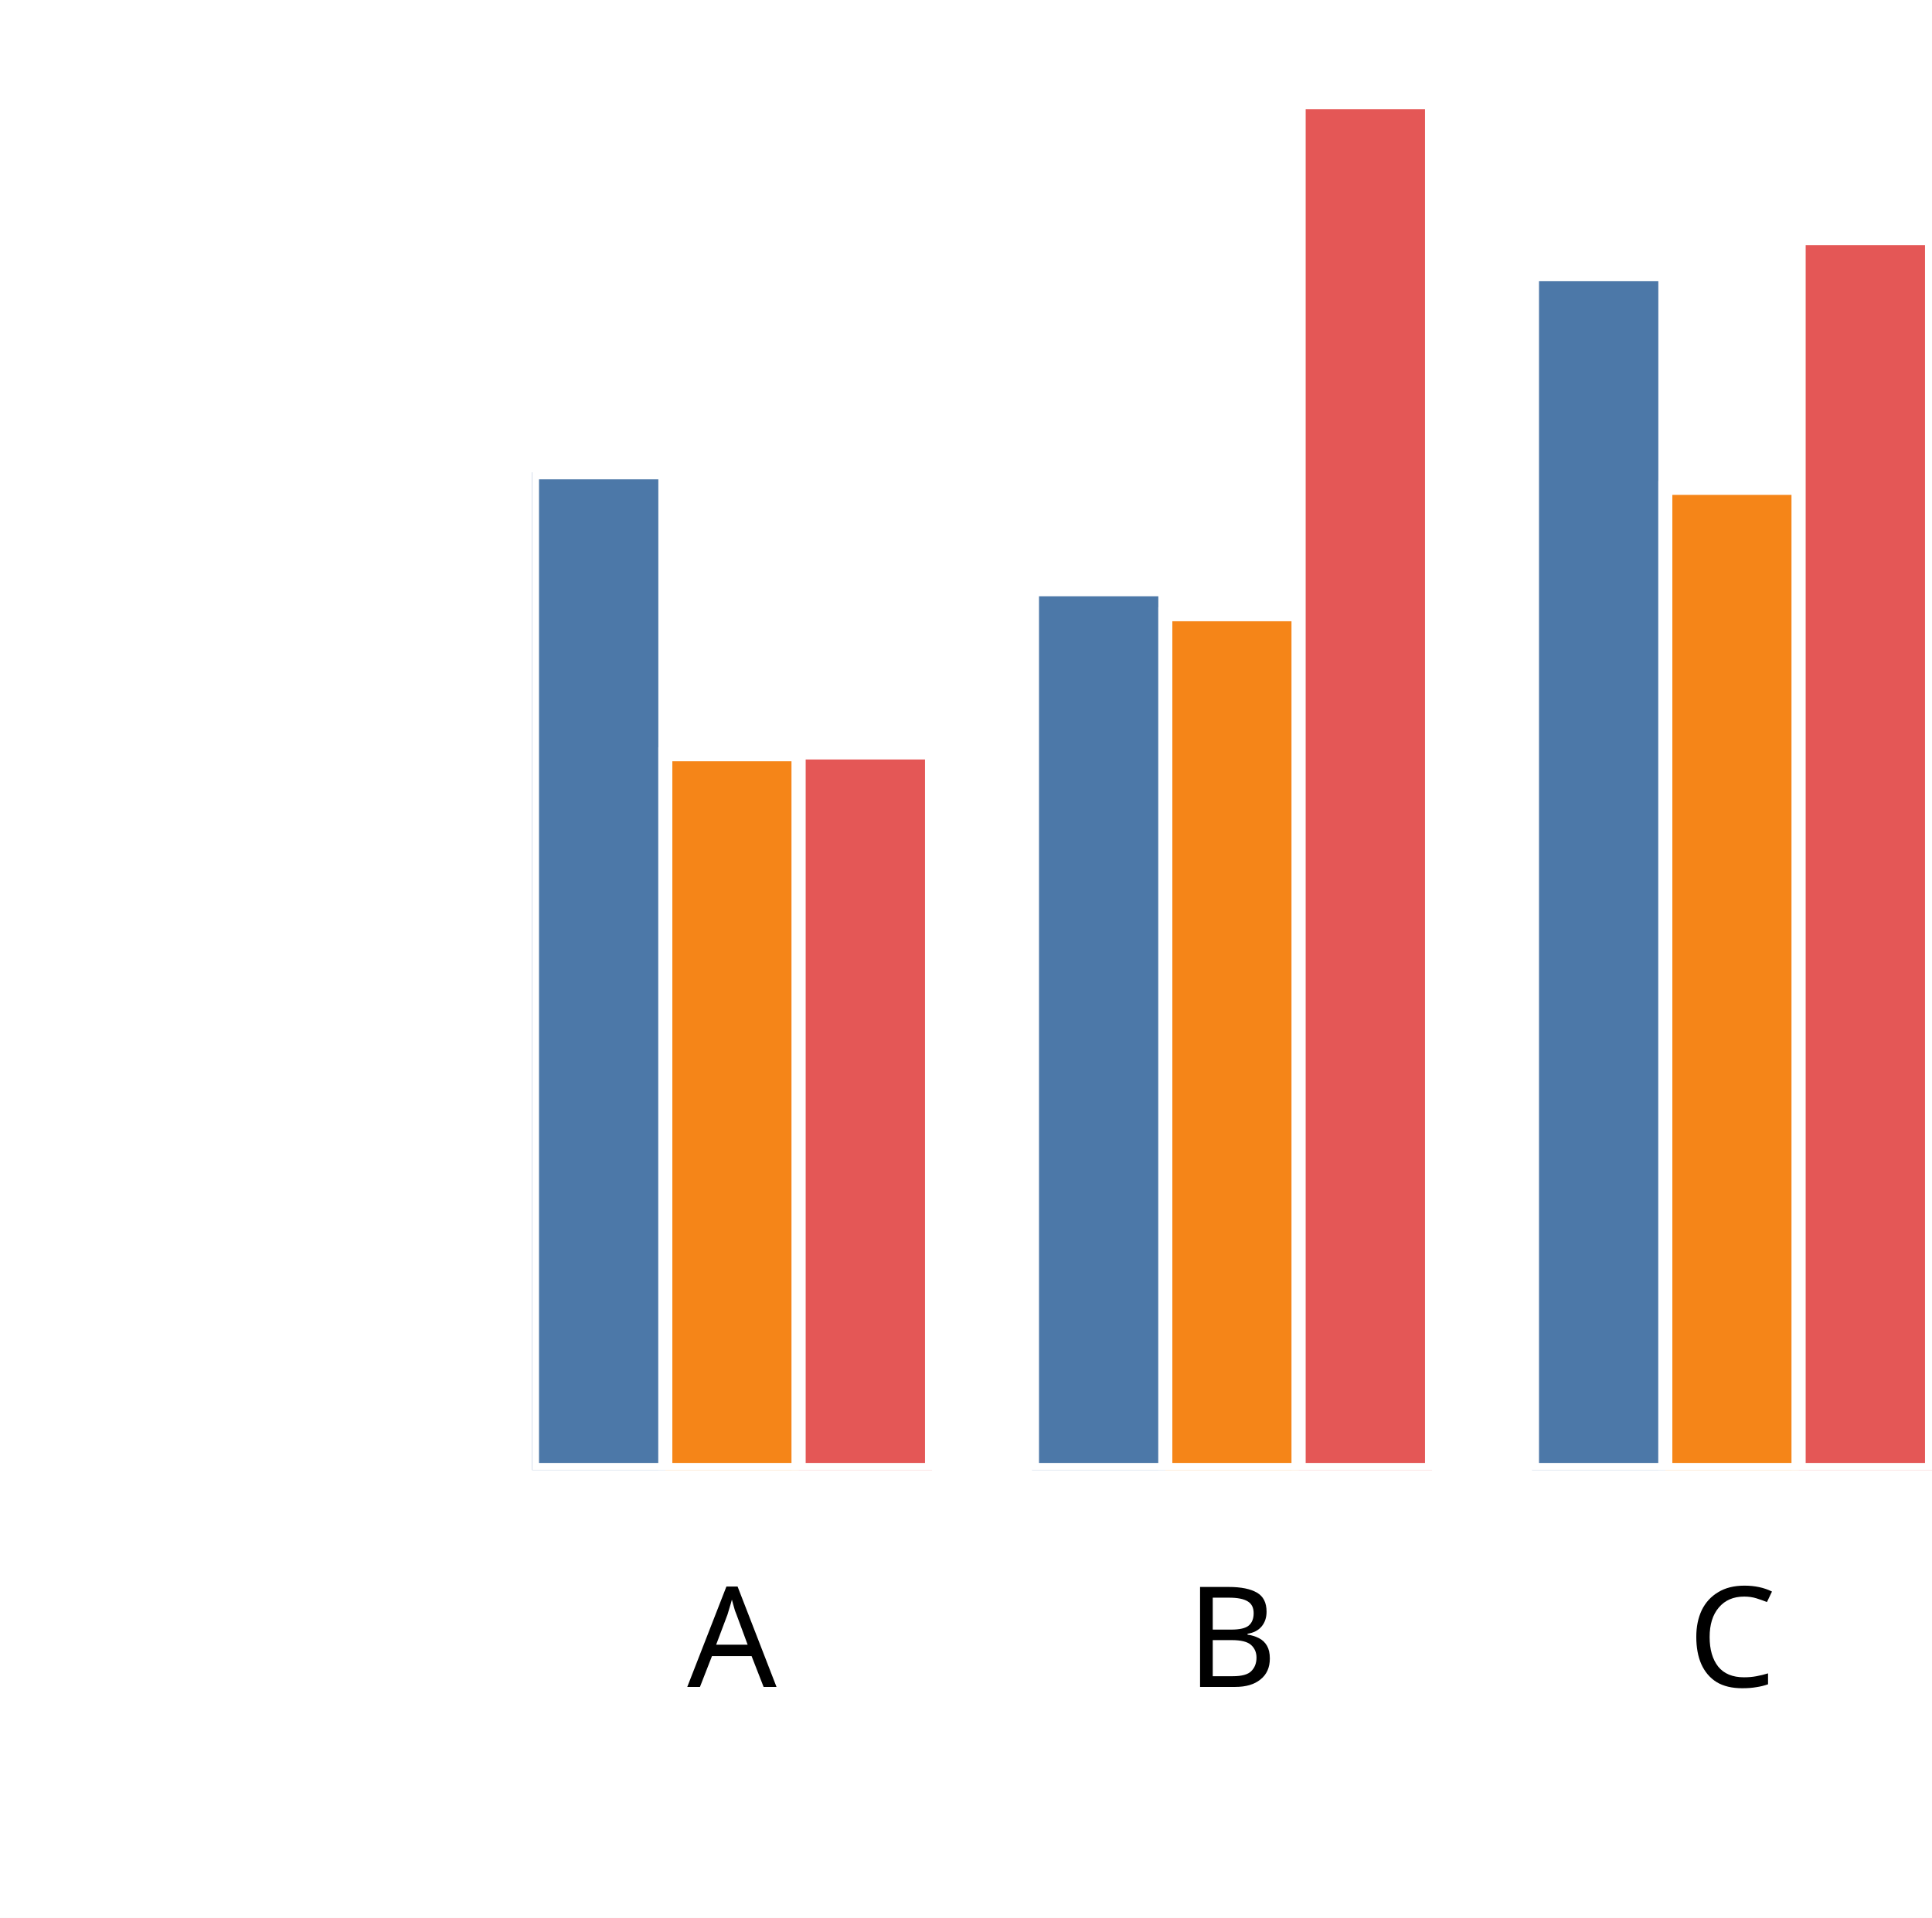
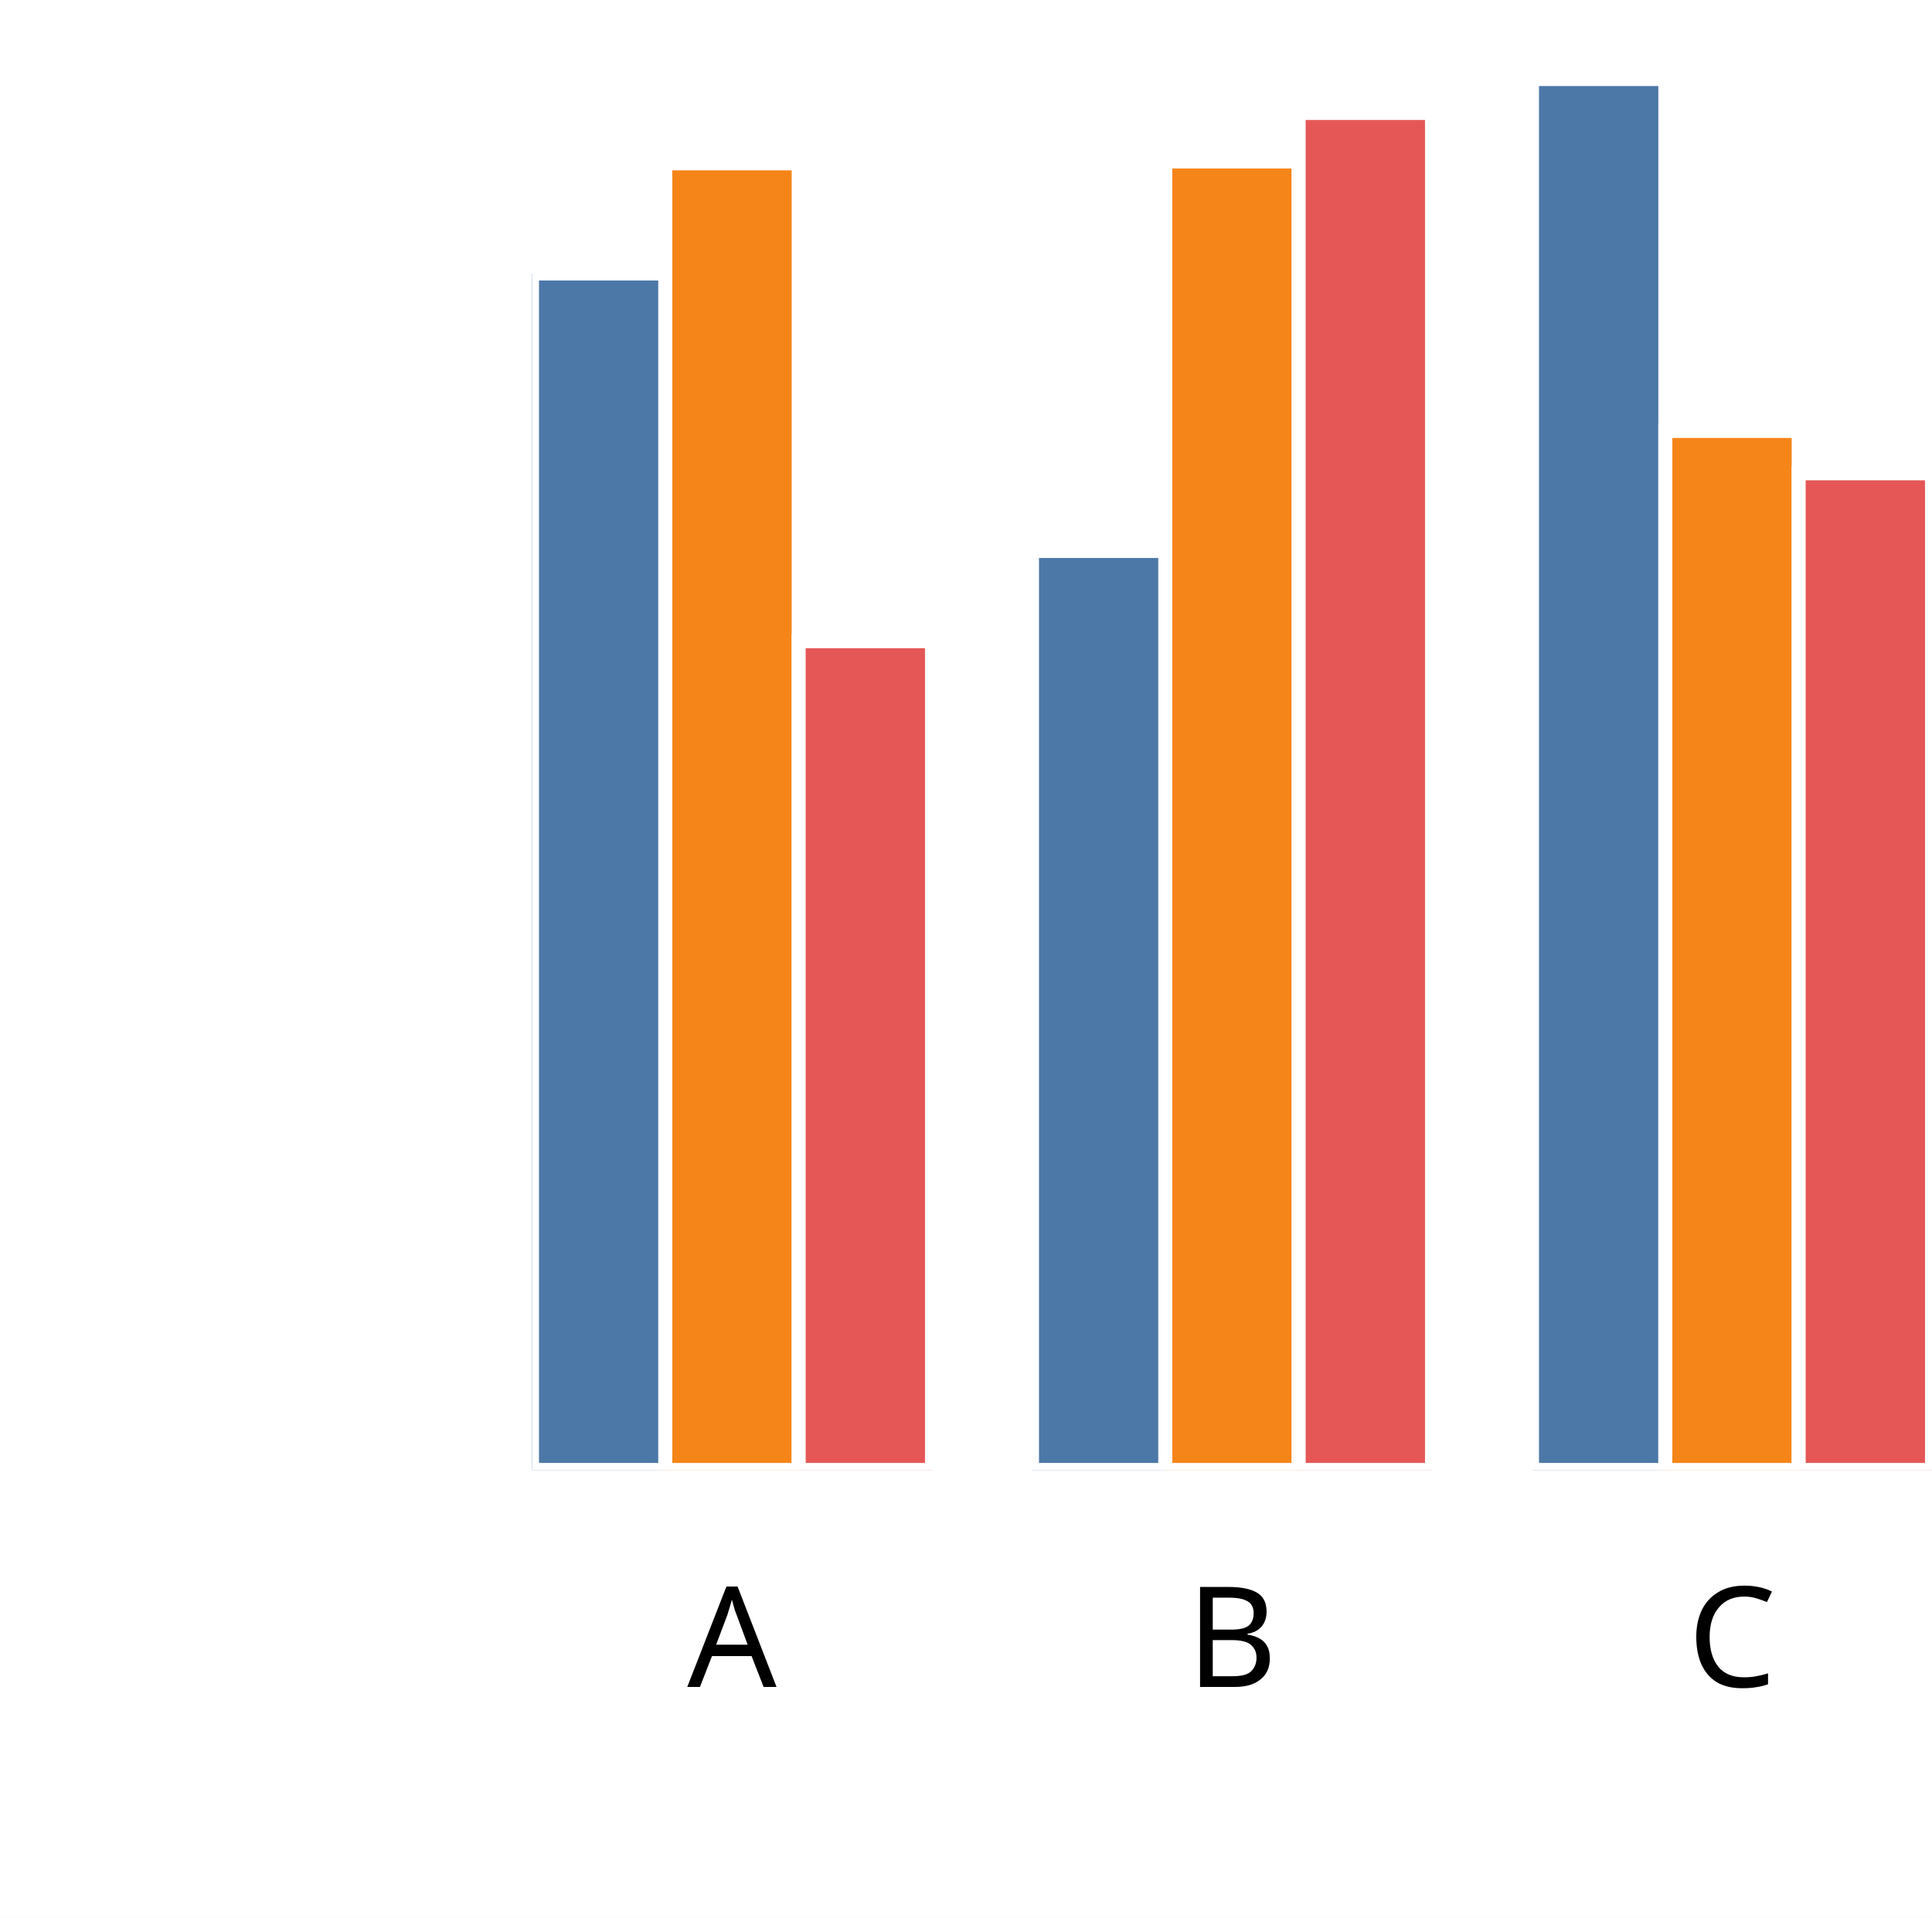
<svg xmlns="http://www.w3.org/2000/svg" version="1.1" class="marks" width="138" height="137" viewBox="0 0 138 137">
  <rect width="138" height="137" fill="white" />
  <g fill="none" stroke-miterlimit="10" transform="translate(38,5)">
    <g class="mark-group role-frame root" role="graphics-object" aria-roledescription="group mark container">
      <g transform="translate(0,0)">
        <path class="background" aria-hidden="true" d="M0,0h100v100h-100Z" />
        <g>
          <g class="mark-group role-axis" role="graphics-symbol" aria-roledescription="axis" aria-label="X-axis titled 'x' for a discrete scale with 3 values: A, B, C">
            <g transform="translate(0.5,100.5)">
              <path class="background" aria-hidden="true" d="M0,0h0v0h0Z" pointer-events="none" />
              <g>
                <g class="mark-rule role-axis-tick" pointer-events="none">
                  <line transform="translate(14,0)" x2="0" y2="5" stroke="white" stroke-width="1.01" opacity="1" />
                  <line transform="translate(50,0)" x2="0" y2="5" stroke="white" stroke-width="1.01" opacity="1" />
                  <line transform="translate(85,0)" x2="0" y2="5" stroke="white" stroke-width="1.01" opacity="1" />
                </g>
                <g class="mark-text role-axis-label" pointer-events="none">
                  <text text-anchor="middle" transform="translate(13.78571,15)" font-family="sans-serif" font-size="10px" font-style="normal" font-weight="400" fill="black" opacity="1">A</text>
                  <text text-anchor="middle" transform="translate(49.5,15)" font-family="sans-serif" font-size="10px" font-style="normal" font-weight="400" fill="black" opacity="1">B</text>
                  <text text-anchor="middle" transform="translate(85.21429,15)" font-family="sans-serif" font-size="10px" font-style="normal" font-weight="400" fill="black" opacity="1">C</text>
                </g>
                <g class="mark-text role-axis-title" pointer-events="none">
                  <text text-anchor="middle" transform="translate(50,30)" font-family="sans-serif" font-size="11px" font-style="normal" font-weight="400" fill="white" opacity="1">x</text>
                </g>
              </g>
              <path class="foreground" aria-hidden="true" d="" pointer-events="none" display="none" />
            </g>
          </g>
          <g class="mark-group role-axis" role="graphics-symbol" aria-roledescription="axis" aria-label="Y-axis titled 'sum of y' for a linear scale with values from 0.0 to 2.0">
            <g transform="translate(0.5,0.5)">
              <path class="background" aria-hidden="true" d="M0,0h0v0h0Z" pointer-events="none" />
              <g>
                <g class="mark-rule role-axis-tick" pointer-events="none">
                  <line transform="translate(0,100)" x2="-5" y2="0" stroke="white" stroke-width="1.01" opacity="1" />
                  <line transform="translate(0,75)" x2="-5" y2="0" stroke="white" stroke-width="1.01" opacity="1" />
                  <line transform="translate(0,50)" x2="-5" y2="0" stroke="white" stroke-width="1.01" opacity="1" />
                  <line transform="translate(0,25)" x2="-5" y2="0" stroke="white" stroke-width="1.01" opacity="1" />
                  <line transform="translate(0,0)" x2="-5" y2="0" stroke="white" stroke-width="1.01" opacity="1" />
                </g>
                <g class="mark-text role-axis-label" pointer-events="none">
                  <text text-anchor="end" transform="translate(-7,103)" font-family="sans-serif" font-size="10px" font-style="normal" font-weight="400" fill="white" opacity="1">0.0</text>
                  <text text-anchor="end" transform="translate(-7,78)" font-family="sans-serif" font-size="10px" font-style="normal" font-weight="400" fill="white" opacity="1">0.5</text>
                  <text text-anchor="end" transform="translate(-7,53)" font-family="sans-serif" font-size="10px" font-style="normal" font-weight="400" fill="white" opacity="1">1.0</text>
                  <text text-anchor="end" transform="translate(-7,28)" font-family="sans-serif" font-size="10px" font-style="normal" font-weight="400" fill="white" opacity="1">1.5</text>
                  <text text-anchor="end" transform="translate(-7,3)" font-family="sans-serif" font-size="10px" font-style="normal" font-weight="400" fill="white" opacity="1">2.0</text>
                </g>
                <g class="mark-text role-axis-title" pointer-events="none">
                  <text text-anchor="middle" transform="translate(-26.90332,50) rotate(-90) translate(0,-2)" font-family="sans-serif" font-size="11px" font-style="normal" font-weight="400" fill="white" opacity="1">sum of y</text>
                </g>
              </g>
              <path class="foreground" aria-hidden="true" d="" pointer-events="none" display="none" />
            </g>
          </g>
          <g class="mark-group role-scope" clip-path="url(#clip1)" role="graphics-object" aria-roledescription="group mark container">
            <g transform="translate(0,0)">
              <path class="background" aria-hidden="true" d="M0,0h0v0h0Z" />
              <g>
                <g class="mark-rect role-mark" role="graphics-symbol" aria-roledescription="rect mark container">
-                   <path d="M1.7763568394002505e-15,28.74h9.524v71.26h-9.524Z" fill="#4c78a8" stroke="white" stroke-width="1" opacity="1" />
-                   <path d="M9.524,48.878h9.524v51.122h-9.524Z" fill="#f58518" stroke="white" stroke-width="1" opacity="1" />
-                   <path d="M19.048,48.752h9.524v51.248h-9.524Z" fill="#e45756" stroke="white" stroke-width="1" opacity="1" />
+                   <path d="M1.7763568394002505e-15,14.536h9.524v85.464h-9.524Z" fill="#4c78a8" stroke="white" stroke-width="1" opacity="1" />
+                   <path d="M9.524,6.665h9.524v93.335h-9.524Z" fill="#f58518" stroke="white" stroke-width="1" opacity="1" />
+                   <path d="M19.048,40.802h9.524v59.198h-9.524Z" fill="#e45756" stroke="white" stroke-width="1" opacity="1" />
                </g>
              </g>
              <path class="foreground" aria-hidden="true" d="" display="none" />
            </g>
            <g transform="translate(35.71429,0)">
              <path class="background" aria-hidden="true" d="M0,0h0v0h0Z" />
              <g>
                <g class="mark-rect role-mark" role="graphics-symbol" aria-roledescription="rect mark container">
-                   <path d="M1.7763568394002505e-15,37.091h9.524v62.909h-9.524Z" fill="#4c78a8" stroke="white" stroke-width="1" opacity="1" />
-                   <path d="M9.524,38.878h9.524v61.122h-9.524Z" fill="#f58518" stroke="white" stroke-width="1" opacity="1" />
-                   <path d="M19.048,2.296h9.524v97.704h-9.524Z" fill="#e45756" stroke="white" stroke-width="1" opacity="1" />
+                   <path d="M1.7763568394002505e-15,34.358h9.524v65.642h-9.524Z" fill="#4c78a8" stroke="white" stroke-width="1" opacity="1" />
+                   <path d="M9.524,6.536h9.524v93.464h-9.524Z" fill="#f58518" stroke="white" stroke-width="1" opacity="1" />
+                   <path d="M19.048,3.071h9.524v96.929h-9.524Z" fill="#e45756" stroke="white" stroke-width="1" opacity="1" />
                </g>
              </g>
              <path class="foreground" aria-hidden="true" d="" display="none" />
            </g>
            <g transform="translate(71.42857,0)">
              <path class="background" aria-hidden="true" d="M0,0h0v0h0Z" />
              <g>
                <g class="mark-rect role-mark" role="graphics-symbol" aria-roledescription="rect mark container">
-                   <path d="M1.7763568394002505e-15,14.589h9.524v85.411h-9.524Z" fill="#4c78a8" stroke="white" stroke-width="1" opacity="1" />
-                   <path d="M9.524,29.851h9.524v70.149h-9.524Z" fill="#f58518" stroke="white" stroke-width="1" opacity="1" />
-                   <path d="M19.048,12.008h9.524v87.992h-9.524Z" fill="#e45756" stroke="white" stroke-width="1" opacity="1" />
+                   <path d="M1.7763568394002505e-15,0.644h9.524v99.356h-9.524Z" fill="#4c78a8" stroke="white" stroke-width="1" opacity="1" />
+                   <path d="M9.524,25.785h9.524v74.215h-9.524Z" fill="#f58518" stroke="white" stroke-width="1" opacity="1" />
+                   <path d="M19.048,28.81h9.524v71.19h-9.524Z" fill="#e45756" stroke="white" stroke-width="1" opacity="1" />
                </g>
              </g>
              <path class="foreground" aria-hidden="true" d="" display="none" />
            </g>
          </g>
        </g>
        <path class="foreground" aria-hidden="true" d="" display="none" />
      </g>
    </g>
  </g>
  <defs>
    <clipPath id="clip1">
      <rect x="0" y="0" width="100" height="100" />
    </clipPath>
  </defs>
</svg>
